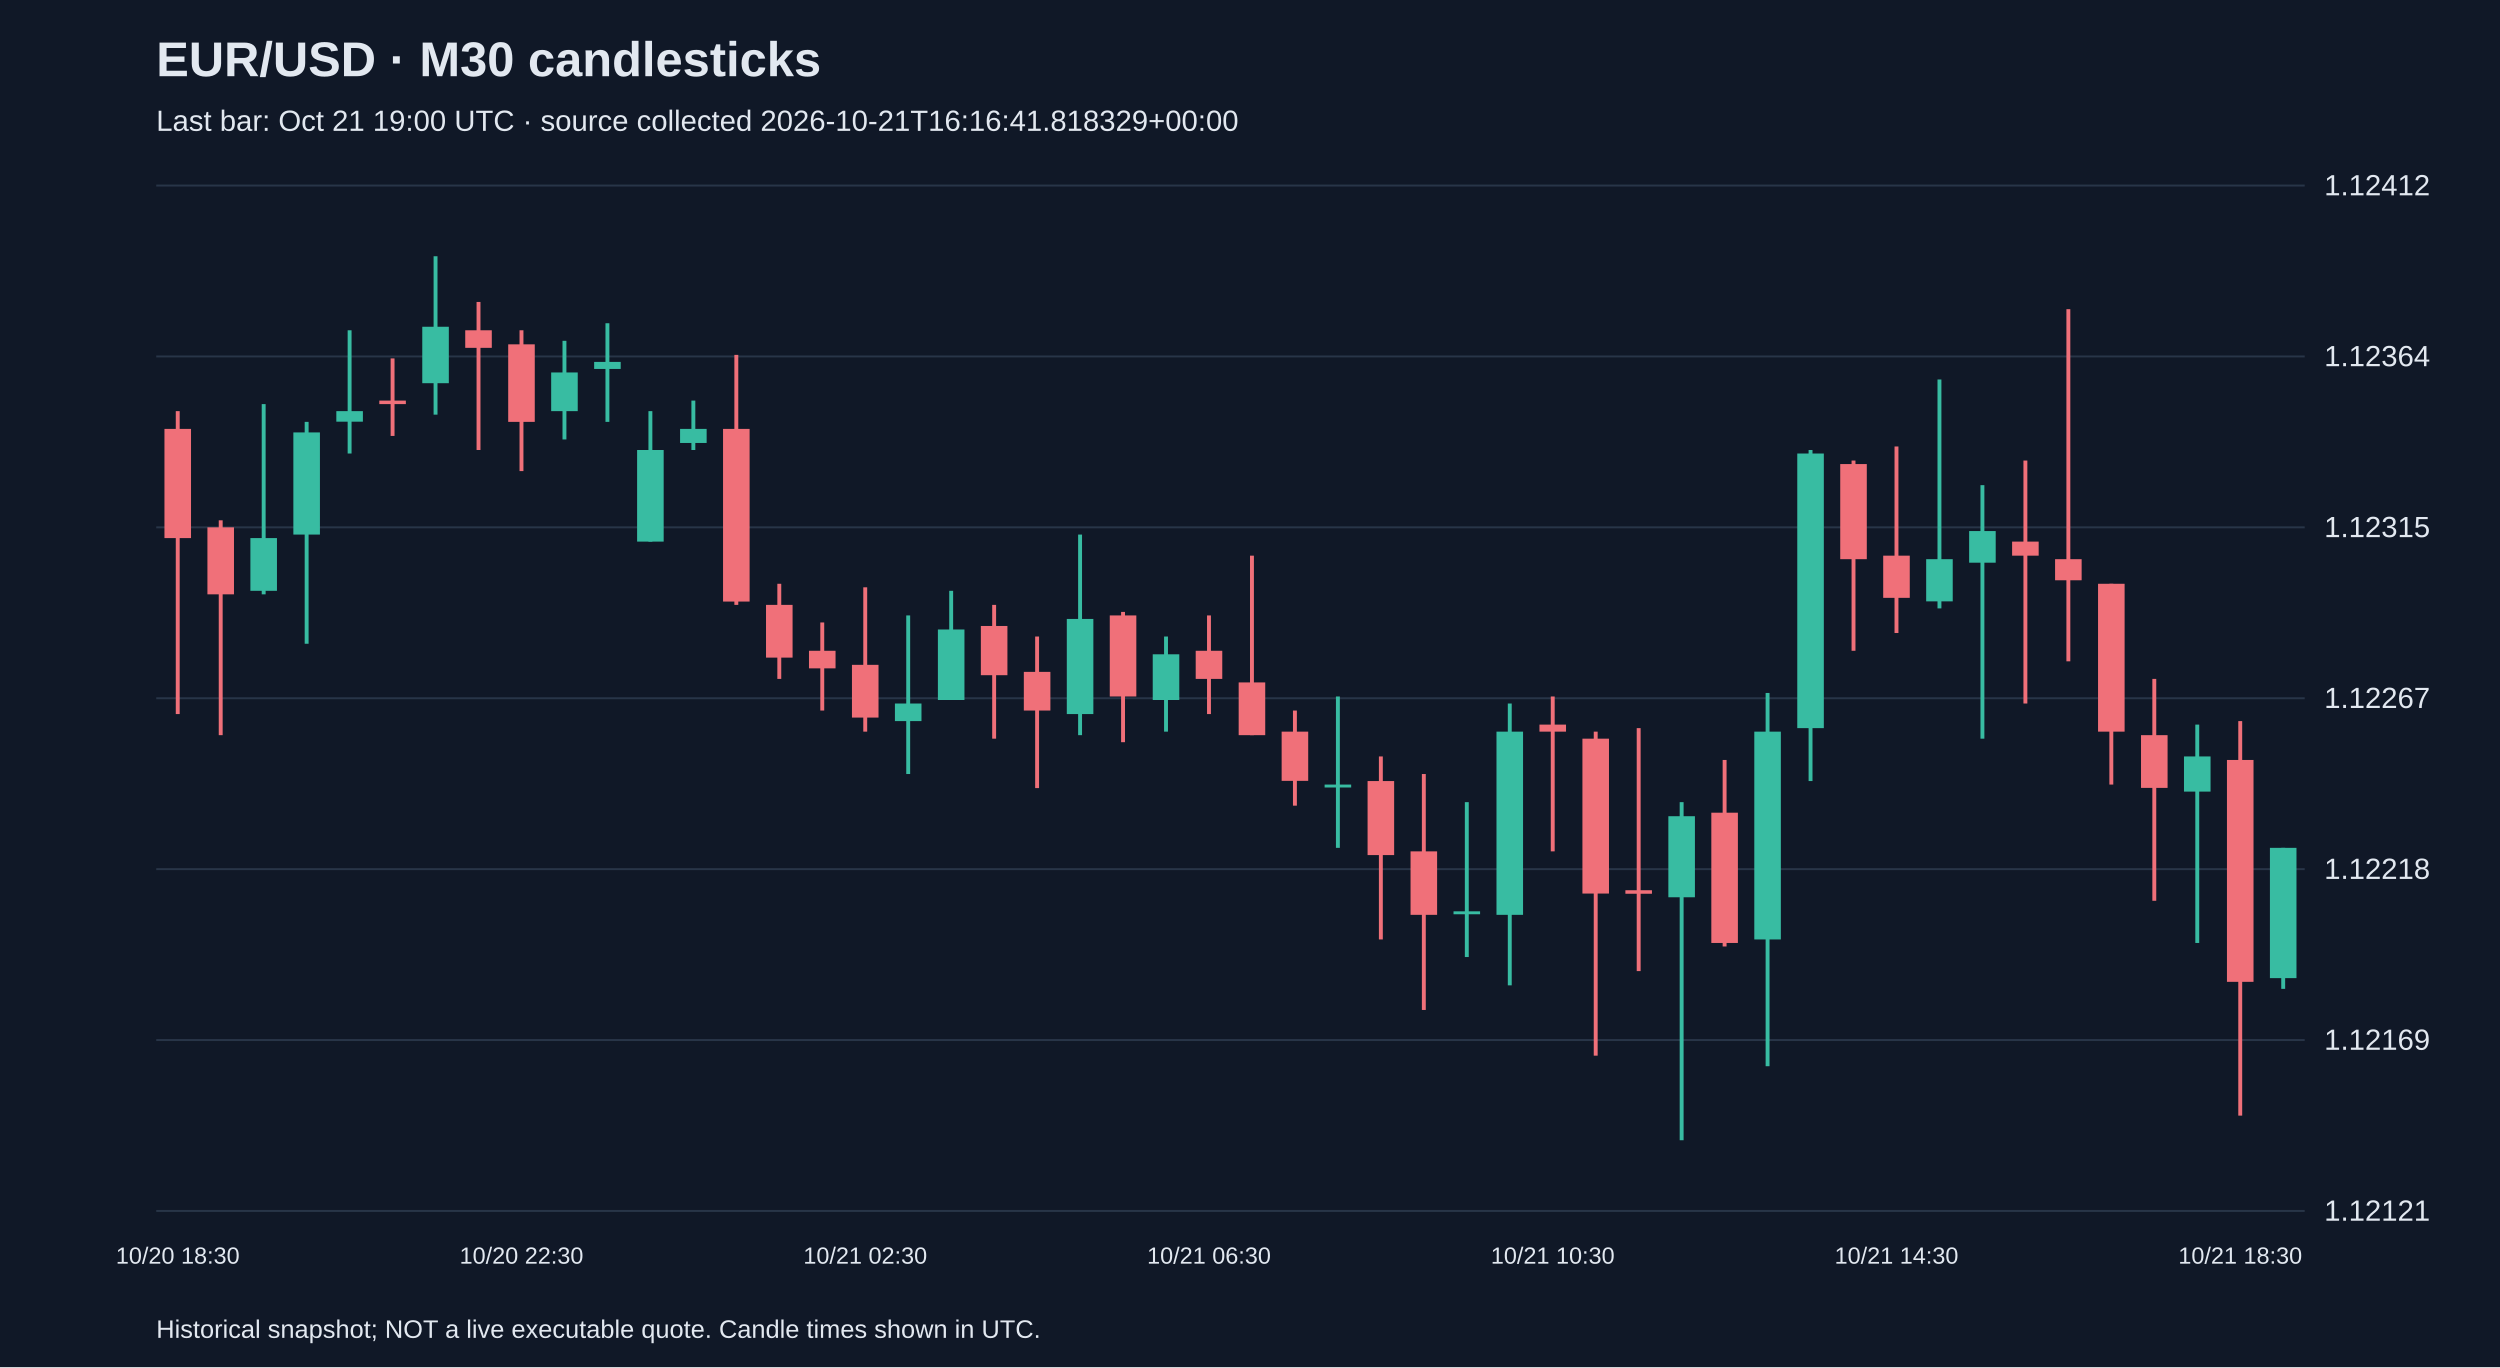
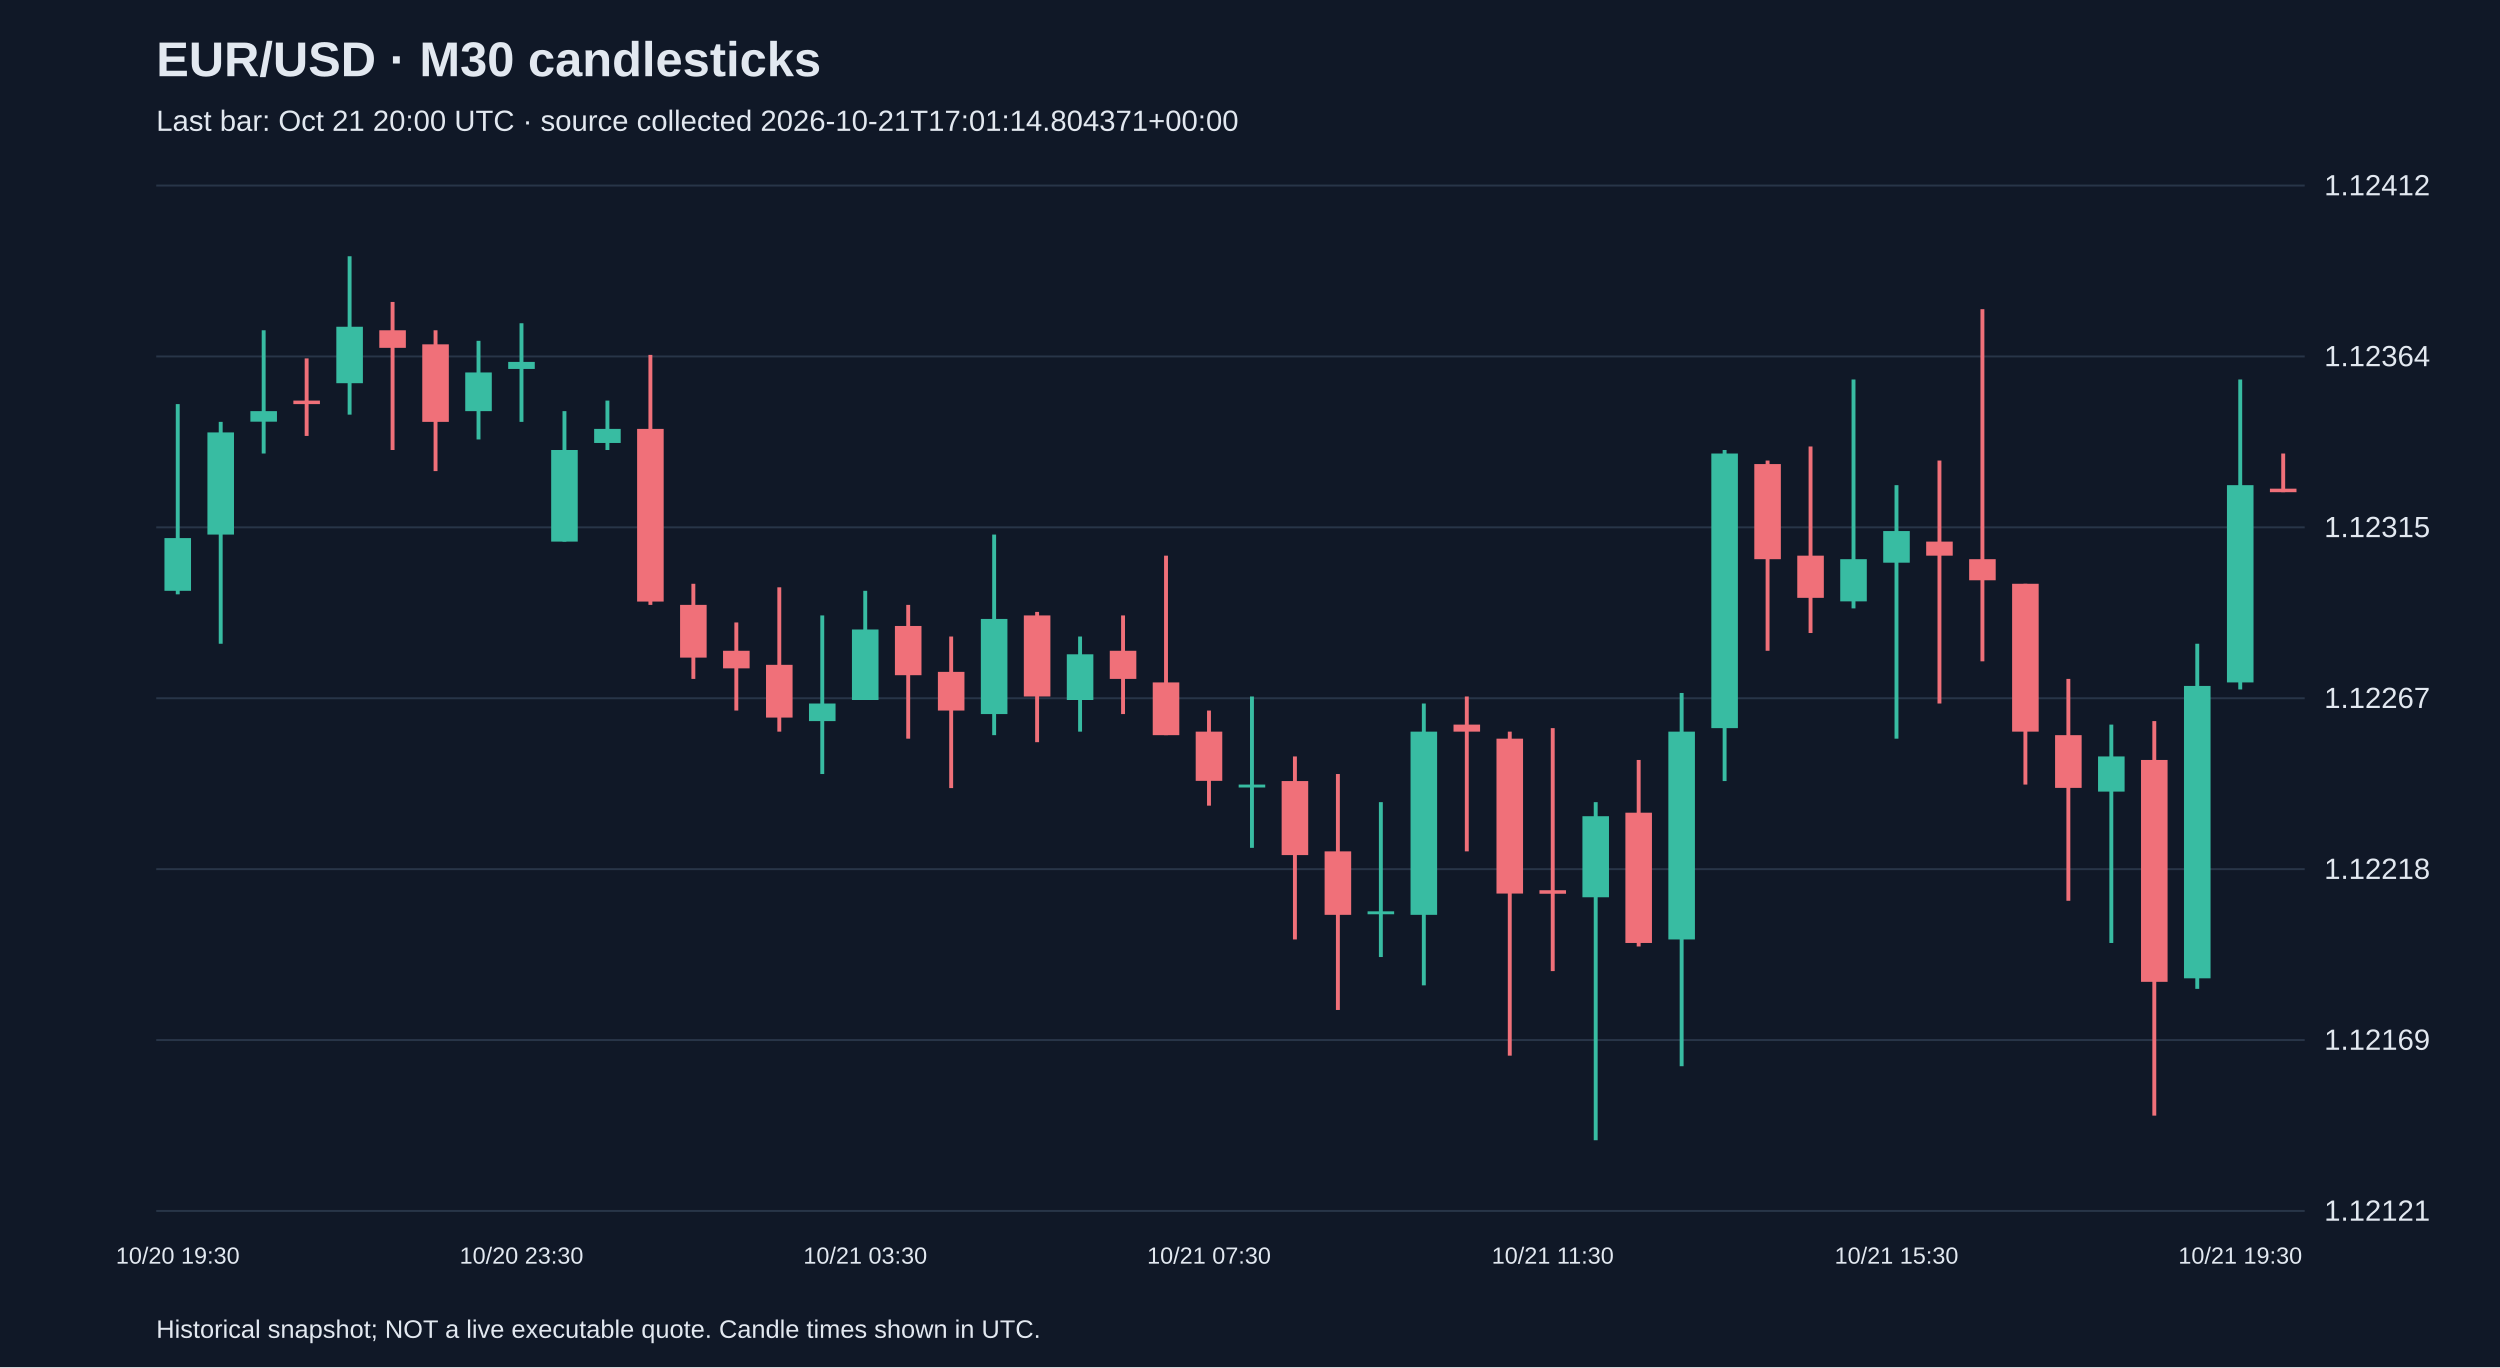
<svg xmlns="http://www.w3.org/2000/svg" viewBox="0 0 1280 700">
  <rect width="100%" height="100%" fill="#101827" />
  <style>text{font-family:Arial,sans-serif;fill:#e2e8f0}</style>
  <text x="80" y="39" font-size="25" font-weight="bold">EUR/USD · M30 candlesticks</text>
-   <text x="80" y="67" font-size="15" fill="#a6b1c5">Last bar: Oct 21 19:00 UTC · source collected 2026-10-21T16:16:41.818329+00:00</text>
+   <text x="80" y="67" font-size="15" fill="#a6b1c5">Last bar: Oct 21 20:00 UTC · source collected 2026-10-21T17:01:14.804371+00:00</text>
  <line x1="80" y1="620.0" x2="1180" y2="620.0" stroke="#283548" />
  <text x="1190" y="625.0" font-size="15">1.12121</text>
  <line x1="80" y1="532.5" x2="1180" y2="532.5" stroke="#283548" />
  <text x="1190" y="537.5" font-size="15">1.12169</text>
  <line x1="80" y1="445.0" x2="1180" y2="445.0" stroke="#283548" />
  <text x="1190" y="450.0" font-size="15">1.12218</text>
  <line x1="80" y1="357.5" x2="1180" y2="357.5" stroke="#283548" />
  <text x="1190" y="362.5" font-size="15">1.12267</text>
  <line x1="80" y1="270.0" x2="1180" y2="270.0" stroke="#283548" />
  <text x="1190" y="275.0" font-size="15">1.12315</text>
  <line x1="80" y1="182.5" x2="1180" y2="182.5" stroke="#283548" />
  <text x="1190" y="187.5" font-size="15">1.12364</text>
  <line x1="80" y1="95.0" x2="1180" y2="95.0" stroke="#283548" />
  <text x="1190" y="100.0" font-size="15">1.12412</text>
-   <line x1="91.0" y1="210.5" x2="91.0" y2="365.6" stroke="#f07079" stroke-width="2" />
-   <rect x="84.2" y="219.6" width="13.6" height="55.9" fill="#f07079" />
-   <text x="91.0" y="647" text-anchor="middle" font-size="12">10/20 18:30</text>
-   <line x1="113.0" y1="266.4" x2="113.0" y2="376.4" stroke="#f07079" stroke-width="2" />
-   <rect x="106.2" y="270.0" width="13.6" height="34.3" fill="#f07079" />
-   <line x1="135.0" y1="206.9" x2="135.0" y2="304.3" stroke="#38bca2" stroke-width="2" />
-   <rect x="128.2" y="275.5" width="13.6" height="27.0" fill="#38bca2" />
-   <line x1="157.0" y1="216.0" x2="157.0" y2="329.6" stroke="#38bca2" stroke-width="2" />
-   <rect x="150.2" y="221.4" width="13.6" height="52.3" fill="#38bca2" />
-   <line x1="179.0" y1="169.1" x2="179.0" y2="232.2" stroke="#38bca2" stroke-width="2" />
-   <rect x="172.2" y="210.5" width="13.6" height="5.4" fill="#38bca2" />
-   <line x1="201.0" y1="183.5" x2="201.0" y2="223.2" stroke="#f07079" stroke-width="2" />
-   <rect x="194.2" y="205.1" width="13.6" height="1.8" fill="#f07079" />
-   <line x1="223.0" y1="131.2" x2="223.0" y2="212.3" stroke="#38bca2" stroke-width="2" />
-   <rect x="216.2" y="167.3" width="13.6" height="28.9" fill="#38bca2" />
-   <line x1="245.0" y1="154.6" x2="245.0" y2="230.4" stroke="#f07079" stroke-width="2" />
-   <rect x="238.2" y="169.1" width="13.6" height="9.0" fill="#f07079" />
-   <line x1="267.0" y1="169.1" x2="267.0" y2="241.2" stroke="#f07079" stroke-width="2" />
-   <rect x="260.2" y="176.3" width="13.6" height="39.7" fill="#f07079" />
-   <text x="267.0" y="647" text-anchor="middle" font-size="12">10/20 22:30</text>
-   <line x1="289.0" y1="174.5" x2="289.0" y2="225.0" stroke="#38bca2" stroke-width="2" />
-   <rect x="282.2" y="190.7" width="13.6" height="19.8" fill="#38bca2" />
-   <line x1="311.0" y1="165.5" x2="311.0" y2="216.0" stroke="#38bca2" stroke-width="2" />
-   <rect x="304.2" y="185.3" width="13.6" height="3.6" fill="#38bca2" />
-   <line x1="333.0" y1="210.5" x2="333.0" y2="277.3" stroke="#38bca2" stroke-width="2" />
-   <rect x="326.2" y="230.4" width="13.6" height="46.9" fill="#38bca2" />
-   <line x1="355.0" y1="205.1" x2="355.0" y2="230.4" stroke="#38bca2" stroke-width="2" />
-   <rect x="348.2" y="219.6" width="13.6" height="7.2" fill="#38bca2" />
-   <line x1="377.0" y1="181.7" x2="377.0" y2="309.7" stroke="#f07079" stroke-width="2" />
-   <rect x="370.2" y="219.6" width="13.6" height="88.4" fill="#f07079" />
-   <line x1="399.0" y1="298.9" x2="399.0" y2="347.6" stroke="#f07079" stroke-width="2" />
-   <rect x="392.2" y="309.7" width="13.6" height="27.0" fill="#f07079" />
-   <line x1="421.0" y1="318.7" x2="421.0" y2="363.8" stroke="#f07079" stroke-width="2" />
-   <rect x="414.2" y="333.2" width="13.6" height="9.0" fill="#f07079" />
-   <line x1="443.0" y1="300.7" x2="443.0" y2="374.6" stroke="#f07079" stroke-width="2" />
-   <rect x="436.2" y="340.4" width="13.6" height="27.0" fill="#f07079" />
-   <text x="443.0" y="647" text-anchor="middle" font-size="12">10/21 02:30</text>
-   <line x1="465.0" y1="315.1" x2="465.0" y2="396.3" stroke="#38bca2" stroke-width="2" />
-   <rect x="458.2" y="360.2" width="13.6" height="9.0" fill="#38bca2" />
-   <line x1="487.0" y1="302.5" x2="487.0" y2="358.4" stroke="#38bca2" stroke-width="2" />
-   <rect x="480.2" y="322.3" width="13.6" height="36.1" fill="#38bca2" />
-   <line x1="509.0" y1="309.7" x2="509.0" y2="378.2" stroke="#f07079" stroke-width="2" />
-   <rect x="502.2" y="320.5" width="13.6" height="25.2" fill="#f07079" />
-   <line x1="531.0" y1="325.9" x2="531.0" y2="403.5" stroke="#f07079" stroke-width="2" />
-   <rect x="524.2" y="344.0" width="13.6" height="19.8" fill="#f07079" />
-   <line x1="553.0" y1="273.7" x2="553.0" y2="376.4" stroke="#38bca2" stroke-width="2" />
-   <rect x="546.2" y="316.9" width="13.6" height="48.7" fill="#38bca2" />
-   <line x1="575.0" y1="313.3" x2="575.0" y2="380.0" stroke="#f07079" stroke-width="2" />
-   <rect x="568.2" y="315.1" width="13.6" height="41.5" fill="#f07079" />
-   <line x1="597.0" y1="325.9" x2="597.0" y2="374.6" stroke="#38bca2" stroke-width="2" />
-   <rect x="590.2" y="335.0" width="13.6" height="23.4" fill="#38bca2" />
-   <line x1="619.0" y1="315.1" x2="619.0" y2="365.6" stroke="#f07079" stroke-width="2" />
-   <rect x="612.2" y="333.2" width="13.6" height="14.4" fill="#f07079" />
-   <text x="619.0" y="647" text-anchor="middle" font-size="12">10/21 06:30</text>
-   <line x1="641.0" y1="284.5" x2="641.0" y2="376.4" stroke="#f07079" stroke-width="2" />
-   <rect x="634.2" y="349.4" width="13.6" height="27.0" fill="#f07079" />
-   <line x1="663.0" y1="363.8" x2="663.0" y2="412.5" stroke="#f07079" stroke-width="2" />
-   <rect x="656.2" y="374.6" width="13.6" height="25.2" fill="#f07079" />
-   <line x1="685.0" y1="356.6" x2="685.0" y2="434.1" stroke="#38bca2" stroke-width="2" />
-   <rect x="678.2" y="401.7" width="13.6" height="1.5" fill="#38bca2" />
-   <line x1="707.0" y1="387.3" x2="707.0" y2="481.0" stroke="#f07079" stroke-width="2" />
-   <rect x="700.2" y="399.9" width="13.6" height="37.9" fill="#f07079" />
-   <line x1="729.0" y1="396.3" x2="729.0" y2="517.1" stroke="#f07079" stroke-width="2" />
-   <rect x="722.2" y="435.9" width="13.6" height="32.5" fill="#f07079" />
-   <line x1="751.0" y1="410.7" x2="751.0" y2="490.0" stroke="#38bca2" stroke-width="2" />
-   <rect x="744.2" y="466.6" width="13.6" height="1.5" fill="#38bca2" />
-   <line x1="773.0" y1="360.2" x2="773.0" y2="504.5" stroke="#38bca2" stroke-width="2" />
-   <rect x="766.2" y="374.6" width="13.6" height="93.8" fill="#38bca2" />
-   <line x1="795.0" y1="356.6" x2="795.0" y2="435.9" stroke="#f07079" stroke-width="2" />
-   <rect x="788.2" y="371.0" width="13.6" height="3.6" fill="#f07079" />
-   <text x="795.0" y="647" text-anchor="middle" font-size="12">10/21 10:30</text>
-   <line x1="817.0" y1="374.6" x2="817.0" y2="540.5" stroke="#f07079" stroke-width="2" />
-   <rect x="810.2" y="378.2" width="13.6" height="79.3" fill="#f07079" />
-   <line x1="839.0" y1="372.8" x2="839.0" y2="497.2" stroke="#f07079" stroke-width="2" />
-   <rect x="832.2" y="455.8" width="13.6" height="1.8" fill="#f07079" />
-   <line x1="861.0" y1="410.7" x2="861.0" y2="583.8" stroke="#38bca2" stroke-width="2" />
-   <rect x="854.2" y="417.9" width="13.6" height="41.5" fill="#38bca2" />
-   <line x1="883.0" y1="389.1" x2="883.0" y2="484.6" stroke="#f07079" stroke-width="2" />
-   <rect x="876.2" y="416.1" width="13.6" height="66.7" fill="#f07079" />
-   <line x1="905.0" y1="354.8" x2="905.0" y2="545.9" stroke="#38bca2" stroke-width="2" />
-   <rect x="898.2" y="374.6" width="13.6" height="106.4" fill="#38bca2" />
-   <line x1="927.0" y1="230.4" x2="927.0" y2="399.9" stroke="#38bca2" stroke-width="2" />
-   <rect x="920.2" y="232.2" width="13.6" height="140.6" fill="#38bca2" />
-   <line x1="949.0" y1="235.8" x2="949.0" y2="333.2" stroke="#f07079" stroke-width="2" />
-   <rect x="942.2" y="237.6" width="13.6" height="48.7" fill="#f07079" />
-   <line x1="971.0" y1="228.6" x2="971.0" y2="324.1" stroke="#f07079" stroke-width="2" />
-   <rect x="964.2" y="284.5" width="13.6" height="21.6" fill="#f07079" />
-   <text x="971.0" y="647" text-anchor="middle" font-size="12">10/21 14:30</text>
-   <line x1="993.0" y1="194.3" x2="993.0" y2="311.5" stroke="#38bca2" stroke-width="2" />
-   <rect x="986.2" y="286.3" width="13.6" height="21.6" fill="#38bca2" />
-   <line x1="1015.0" y1="248.4" x2="1015.0" y2="378.2" stroke="#38bca2" stroke-width="2" />
-   <rect x="1008.2" y="271.9" width="13.6" height="16.2" fill="#38bca2" />
-   <line x1="1037.0" y1="235.8" x2="1037.0" y2="360.2" stroke="#f07079" stroke-width="2" />
-   <rect x="1030.2" y="277.3" width="13.6" height="7.2" fill="#f07079" />
-   <line x1="1059.0" y1="158.3" x2="1059.0" y2="338.6" stroke="#f07079" stroke-width="2" />
-   <rect x="1052.2" y="286.3" width="13.6" height="10.8" fill="#f07079" />
-   <line x1="1081.0" y1="298.9" x2="1081.0" y2="401.7" stroke="#f07079" stroke-width="2" />
-   <rect x="1074.2" y="298.9" width="13.6" height="75.7" fill="#f07079" />
-   <line x1="1103.0" y1="347.6" x2="1103.0" y2="461.2" stroke="#f07079" stroke-width="2" />
-   <rect x="1096.2" y="376.4" width="13.6" height="27.0" fill="#f07079" />
-   <line x1="1125.0" y1="371.0" x2="1125.0" y2="482.8" stroke="#38bca2" stroke-width="2" />
-   <rect x="1118.2" y="387.3" width="13.6" height="18.0" fill="#38bca2" />
-   <line x1="1147.0" y1="369.2" x2="1147.0" y2="571.2" stroke="#f07079" stroke-width="2" />
-   <rect x="1140.2" y="389.1" width="13.6" height="113.6" fill="#f07079" />
-   <text x="1147.0" y="647" text-anchor="middle" font-size="12">10/21 18:30</text>
-   <line x1="1169.0" y1="434.1" x2="1169.0" y2="506.3" stroke="#38bca2" stroke-width="2" />
-   <rect x="1162.2" y="434.1" width="13.6" height="66.7" fill="#38bca2" />
+   <line x1="91.0" y1="206.9" x2="91.0" y2="304.3" stroke="#38bca2" stroke-width="2" />
+   <rect x="84.2" y="275.5" width="13.6" height="27.0" fill="#38bca2" />
+   <text x="91.0" y="647" text-anchor="middle" font-size="12">10/20 19:30</text>
+   <line x1="113.0" y1="216.0" x2="113.0" y2="329.6" stroke="#38bca2" stroke-width="2" />
+   <rect x="106.2" y="221.4" width="13.6" height="52.3" fill="#38bca2" />
+   <line x1="135.0" y1="169.1" x2="135.0" y2="232.2" stroke="#38bca2" stroke-width="2" />
+   <rect x="128.2" y="210.5" width="13.6" height="5.4" fill="#38bca2" />
+   <line x1="157.0" y1="183.5" x2="157.0" y2="223.2" stroke="#f07079" stroke-width="2" />
+   <rect x="150.2" y="205.1" width="13.6" height="1.8" fill="#f07079" />
+   <line x1="179.0" y1="131.2" x2="179.0" y2="212.3" stroke="#38bca2" stroke-width="2" />
+   <rect x="172.2" y="167.3" width="13.6" height="28.9" fill="#38bca2" />
+   <line x1="201.0" y1="154.6" x2="201.0" y2="230.4" stroke="#f07079" stroke-width="2" />
+   <rect x="194.2" y="169.1" width="13.6" height="9.0" fill="#f07079" />
+   <line x1="223.0" y1="169.1" x2="223.0" y2="241.2" stroke="#f07079" stroke-width="2" />
+   <rect x="216.2" y="176.3" width="13.6" height="39.7" fill="#f07079" />
+   <line x1="245.0" y1="174.5" x2="245.0" y2="225.0" stroke="#38bca2" stroke-width="2" />
+   <rect x="238.2" y="190.7" width="13.6" height="19.8" fill="#38bca2" />
+   <line x1="267.0" y1="165.5" x2="267.0" y2="216.0" stroke="#38bca2" stroke-width="2" />
+   <rect x="260.2" y="185.3" width="13.6" height="3.6" fill="#38bca2" />
+   <text x="267.0" y="647" text-anchor="middle" font-size="12">10/20 23:30</text>
+   <line x1="289.0" y1="210.5" x2="289.0" y2="277.3" stroke="#38bca2" stroke-width="2" />
+   <rect x="282.2" y="230.4" width="13.6" height="46.9" fill="#38bca2" />
+   <line x1="311.0" y1="205.1" x2="311.0" y2="230.4" stroke="#38bca2" stroke-width="2" />
+   <rect x="304.2" y="219.6" width="13.6" height="7.2" fill="#38bca2" />
+   <line x1="333.0" y1="181.7" x2="333.0" y2="309.7" stroke="#f07079" stroke-width="2" />
+   <rect x="326.2" y="219.6" width="13.6" height="88.4" fill="#f07079" />
+   <line x1="355.0" y1="298.9" x2="355.0" y2="347.6" stroke="#f07079" stroke-width="2" />
+   <rect x="348.2" y="309.7" width="13.6" height="27.0" fill="#f07079" />
+   <line x1="377.0" y1="318.7" x2="377.0" y2="363.8" stroke="#f07079" stroke-width="2" />
+   <rect x="370.2" y="333.2" width="13.6" height="9.0" fill="#f07079" />
+   <line x1="399.0" y1="300.7" x2="399.0" y2="374.6" stroke="#f07079" stroke-width="2" />
+   <rect x="392.2" y="340.4" width="13.6" height="27.0" fill="#f07079" />
+   <line x1="421.0" y1="315.1" x2="421.0" y2="396.3" stroke="#38bca2" stroke-width="2" />
+   <rect x="414.2" y="360.2" width="13.6" height="9.0" fill="#38bca2" />
+   <line x1="443.0" y1="302.5" x2="443.0" y2="358.4" stroke="#38bca2" stroke-width="2" />
+   <rect x="436.2" y="322.3" width="13.6" height="36.1" fill="#38bca2" />
+   <text x="443.0" y="647" text-anchor="middle" font-size="12">10/21 03:30</text>
+   <line x1="465.0" y1="309.7" x2="465.0" y2="378.2" stroke="#f07079" stroke-width="2" />
+   <rect x="458.2" y="320.5" width="13.6" height="25.2" fill="#f07079" />
+   <line x1="487.0" y1="325.9" x2="487.0" y2="403.5" stroke="#f07079" stroke-width="2" />
+   <rect x="480.2" y="344.0" width="13.6" height="19.8" fill="#f07079" />
+   <line x1="509.0" y1="273.7" x2="509.0" y2="376.4" stroke="#38bca2" stroke-width="2" />
+   <rect x="502.2" y="316.9" width="13.6" height="48.7" fill="#38bca2" />
+   <line x1="531.0" y1="313.3" x2="531.0" y2="380.0" stroke="#f07079" stroke-width="2" />
+   <rect x="524.2" y="315.1" width="13.6" height="41.5" fill="#f07079" />
+   <line x1="553.0" y1="325.9" x2="553.0" y2="374.6" stroke="#38bca2" stroke-width="2" />
+   <rect x="546.2" y="335.0" width="13.6" height="23.4" fill="#38bca2" />
+   <line x1="575.0" y1="315.1" x2="575.0" y2="365.6" stroke="#f07079" stroke-width="2" />
+   <rect x="568.2" y="333.2" width="13.6" height="14.4" fill="#f07079" />
+   <line x1="597.0" y1="284.5" x2="597.0" y2="376.4" stroke="#f07079" stroke-width="2" />
+   <rect x="590.2" y="349.4" width="13.6" height="27.0" fill="#f07079" />
+   <line x1="619.0" y1="363.8" x2="619.0" y2="412.5" stroke="#f07079" stroke-width="2" />
+   <rect x="612.2" y="374.6" width="13.6" height="25.2" fill="#f07079" />
+   <text x="619.0" y="647" text-anchor="middle" font-size="12">10/21 07:30</text>
+   <line x1="641.0" y1="356.6" x2="641.0" y2="434.1" stroke="#38bca2" stroke-width="2" />
+   <rect x="634.2" y="401.7" width="13.6" height="1.5" fill="#38bca2" />
+   <line x1="663.0" y1="387.3" x2="663.0" y2="481.0" stroke="#f07079" stroke-width="2" />
+   <rect x="656.2" y="399.9" width="13.6" height="37.9" fill="#f07079" />
+   <line x1="685.0" y1="396.3" x2="685.0" y2="517.1" stroke="#f07079" stroke-width="2" />
+   <rect x="678.2" y="435.9" width="13.6" height="32.5" fill="#f07079" />
+   <line x1="707.0" y1="410.7" x2="707.0" y2="490.0" stroke="#38bca2" stroke-width="2" />
+   <rect x="700.2" y="466.6" width="13.6" height="1.5" fill="#38bca2" />
+   <line x1="729.0" y1="360.2" x2="729.0" y2="504.5" stroke="#38bca2" stroke-width="2" />
+   <rect x="722.2" y="374.6" width="13.6" height="93.8" fill="#38bca2" />
+   <line x1="751.0" y1="356.6" x2="751.0" y2="435.9" stroke="#f07079" stroke-width="2" />
+   <rect x="744.2" y="371.0" width="13.6" height="3.6" fill="#f07079" />
+   <line x1="773.0" y1="374.6" x2="773.0" y2="540.5" stroke="#f07079" stroke-width="2" />
+   <rect x="766.2" y="378.2" width="13.6" height="79.3" fill="#f07079" />
+   <line x1="795.0" y1="372.8" x2="795.0" y2="497.2" stroke="#f07079" stroke-width="2" />
+   <rect x="788.2" y="455.8" width="13.6" height="1.8" fill="#f07079" />
+   <text x="795.0" y="647" text-anchor="middle" font-size="12">10/21 11:30</text>
+   <line x1="817.0" y1="410.7" x2="817.0" y2="583.8" stroke="#38bca2" stroke-width="2" />
+   <rect x="810.2" y="417.9" width="13.6" height="41.5" fill="#38bca2" />
+   <line x1="839.0" y1="389.1" x2="839.0" y2="484.6" stroke="#f07079" stroke-width="2" />
+   <rect x="832.2" y="416.1" width="13.6" height="66.7" fill="#f07079" />
+   <line x1="861.0" y1="354.8" x2="861.0" y2="545.9" stroke="#38bca2" stroke-width="2" />
+   <rect x="854.2" y="374.6" width="13.6" height="106.4" fill="#38bca2" />
+   <line x1="883.0" y1="230.4" x2="883.0" y2="399.9" stroke="#38bca2" stroke-width="2" />
+   <rect x="876.2" y="232.2" width="13.6" height="140.6" fill="#38bca2" />
+   <line x1="905.0" y1="235.8" x2="905.0" y2="333.2" stroke="#f07079" stroke-width="2" />
+   <rect x="898.2" y="237.6" width="13.6" height="48.7" fill="#f07079" />
+   <line x1="927.0" y1="228.6" x2="927.0" y2="324.1" stroke="#f07079" stroke-width="2" />
+   <rect x="920.2" y="284.5" width="13.6" height="21.6" fill="#f07079" />
+   <line x1="949.0" y1="194.3" x2="949.0" y2="311.5" stroke="#38bca2" stroke-width="2" />
+   <rect x="942.2" y="286.3" width="13.6" height="21.6" fill="#38bca2" />
+   <line x1="971.0" y1="248.4" x2="971.0" y2="378.2" stroke="#38bca2" stroke-width="2" />
+   <rect x="964.2" y="271.9" width="13.6" height="16.2" fill="#38bca2" />
+   <text x="971.0" y="647" text-anchor="middle" font-size="12">10/21 15:30</text>
+   <line x1="993.0" y1="235.8" x2="993.0" y2="360.2" stroke="#f07079" stroke-width="2" />
+   <rect x="986.2" y="277.3" width="13.6" height="7.2" fill="#f07079" />
+   <line x1="1015.0" y1="158.3" x2="1015.0" y2="338.6" stroke="#f07079" stroke-width="2" />
+   <rect x="1008.2" y="286.3" width="13.6" height="10.8" fill="#f07079" />
+   <line x1="1037.0" y1="298.9" x2="1037.0" y2="401.7" stroke="#f07079" stroke-width="2" />
+   <rect x="1030.2" y="298.9" width="13.6" height="75.7" fill="#f07079" />
+   <line x1="1059.0" y1="347.6" x2="1059.0" y2="461.2" stroke="#f07079" stroke-width="2" />
+   <rect x="1052.2" y="376.4" width="13.6" height="27.0" fill="#f07079" />
+   <line x1="1081.0" y1="371.0" x2="1081.0" y2="482.8" stroke="#38bca2" stroke-width="2" />
+   <rect x="1074.2" y="387.3" width="13.6" height="18.0" fill="#38bca2" />
+   <line x1="1103.0" y1="369.2" x2="1103.0" y2="571.2" stroke="#f07079" stroke-width="2" />
+   <rect x="1096.2" y="389.1" width="13.6" height="113.6" fill="#f07079" />
+   <line x1="1125.0" y1="329.6" x2="1125.0" y2="506.3" stroke="#38bca2" stroke-width="2" />
+   <rect x="1118.2" y="351.2" width="13.6" height="149.7" fill="#38bca2" />
+   <line x1="1147.0" y1="194.3" x2="1147.0" y2="353.0" stroke="#38bca2" stroke-width="2" />
+   <rect x="1140.2" y="248.4" width="13.6" height="101.0" fill="#38bca2" />
+   <text x="1147.0" y="647" text-anchor="middle" font-size="12">10/21 19:30</text>
+   <line x1="1169.0" y1="232.2" x2="1169.0" y2="252.0" stroke="#f07079" stroke-width="2" />
+   <rect x="1162.2" y="250.2" width="13.6" height="1.8" fill="#f07079" />
  <text x="80" y="685" font-size="13">Historical snapshot; NOT a live executable quote. Candle times shown in UTC.</text>
</svg>
